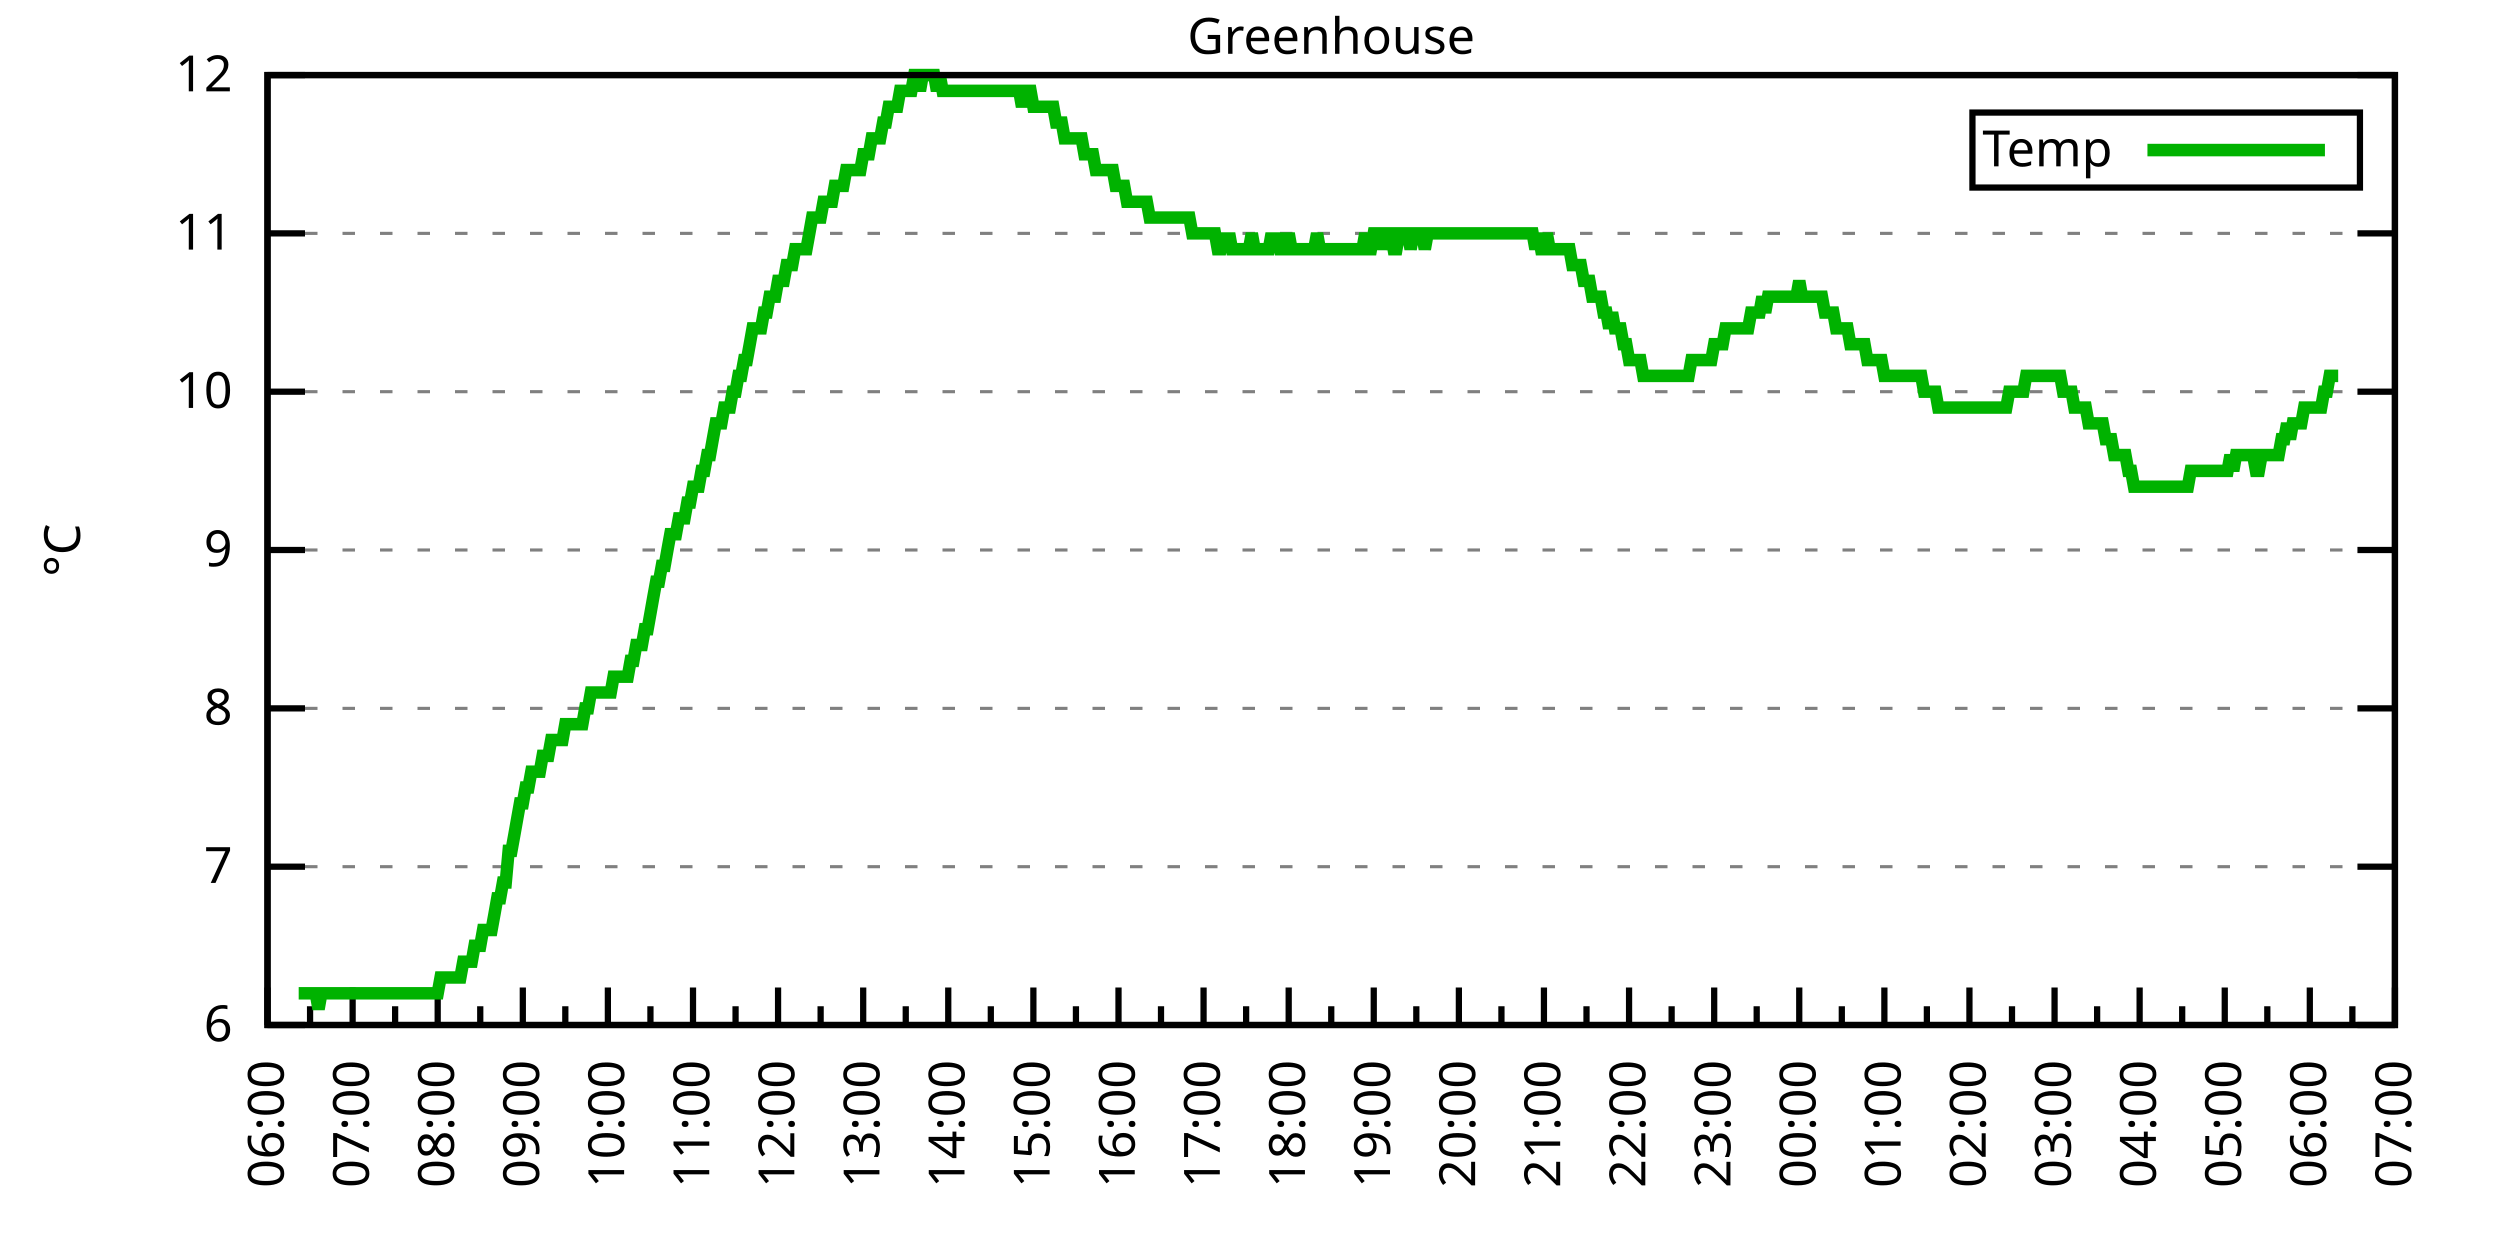
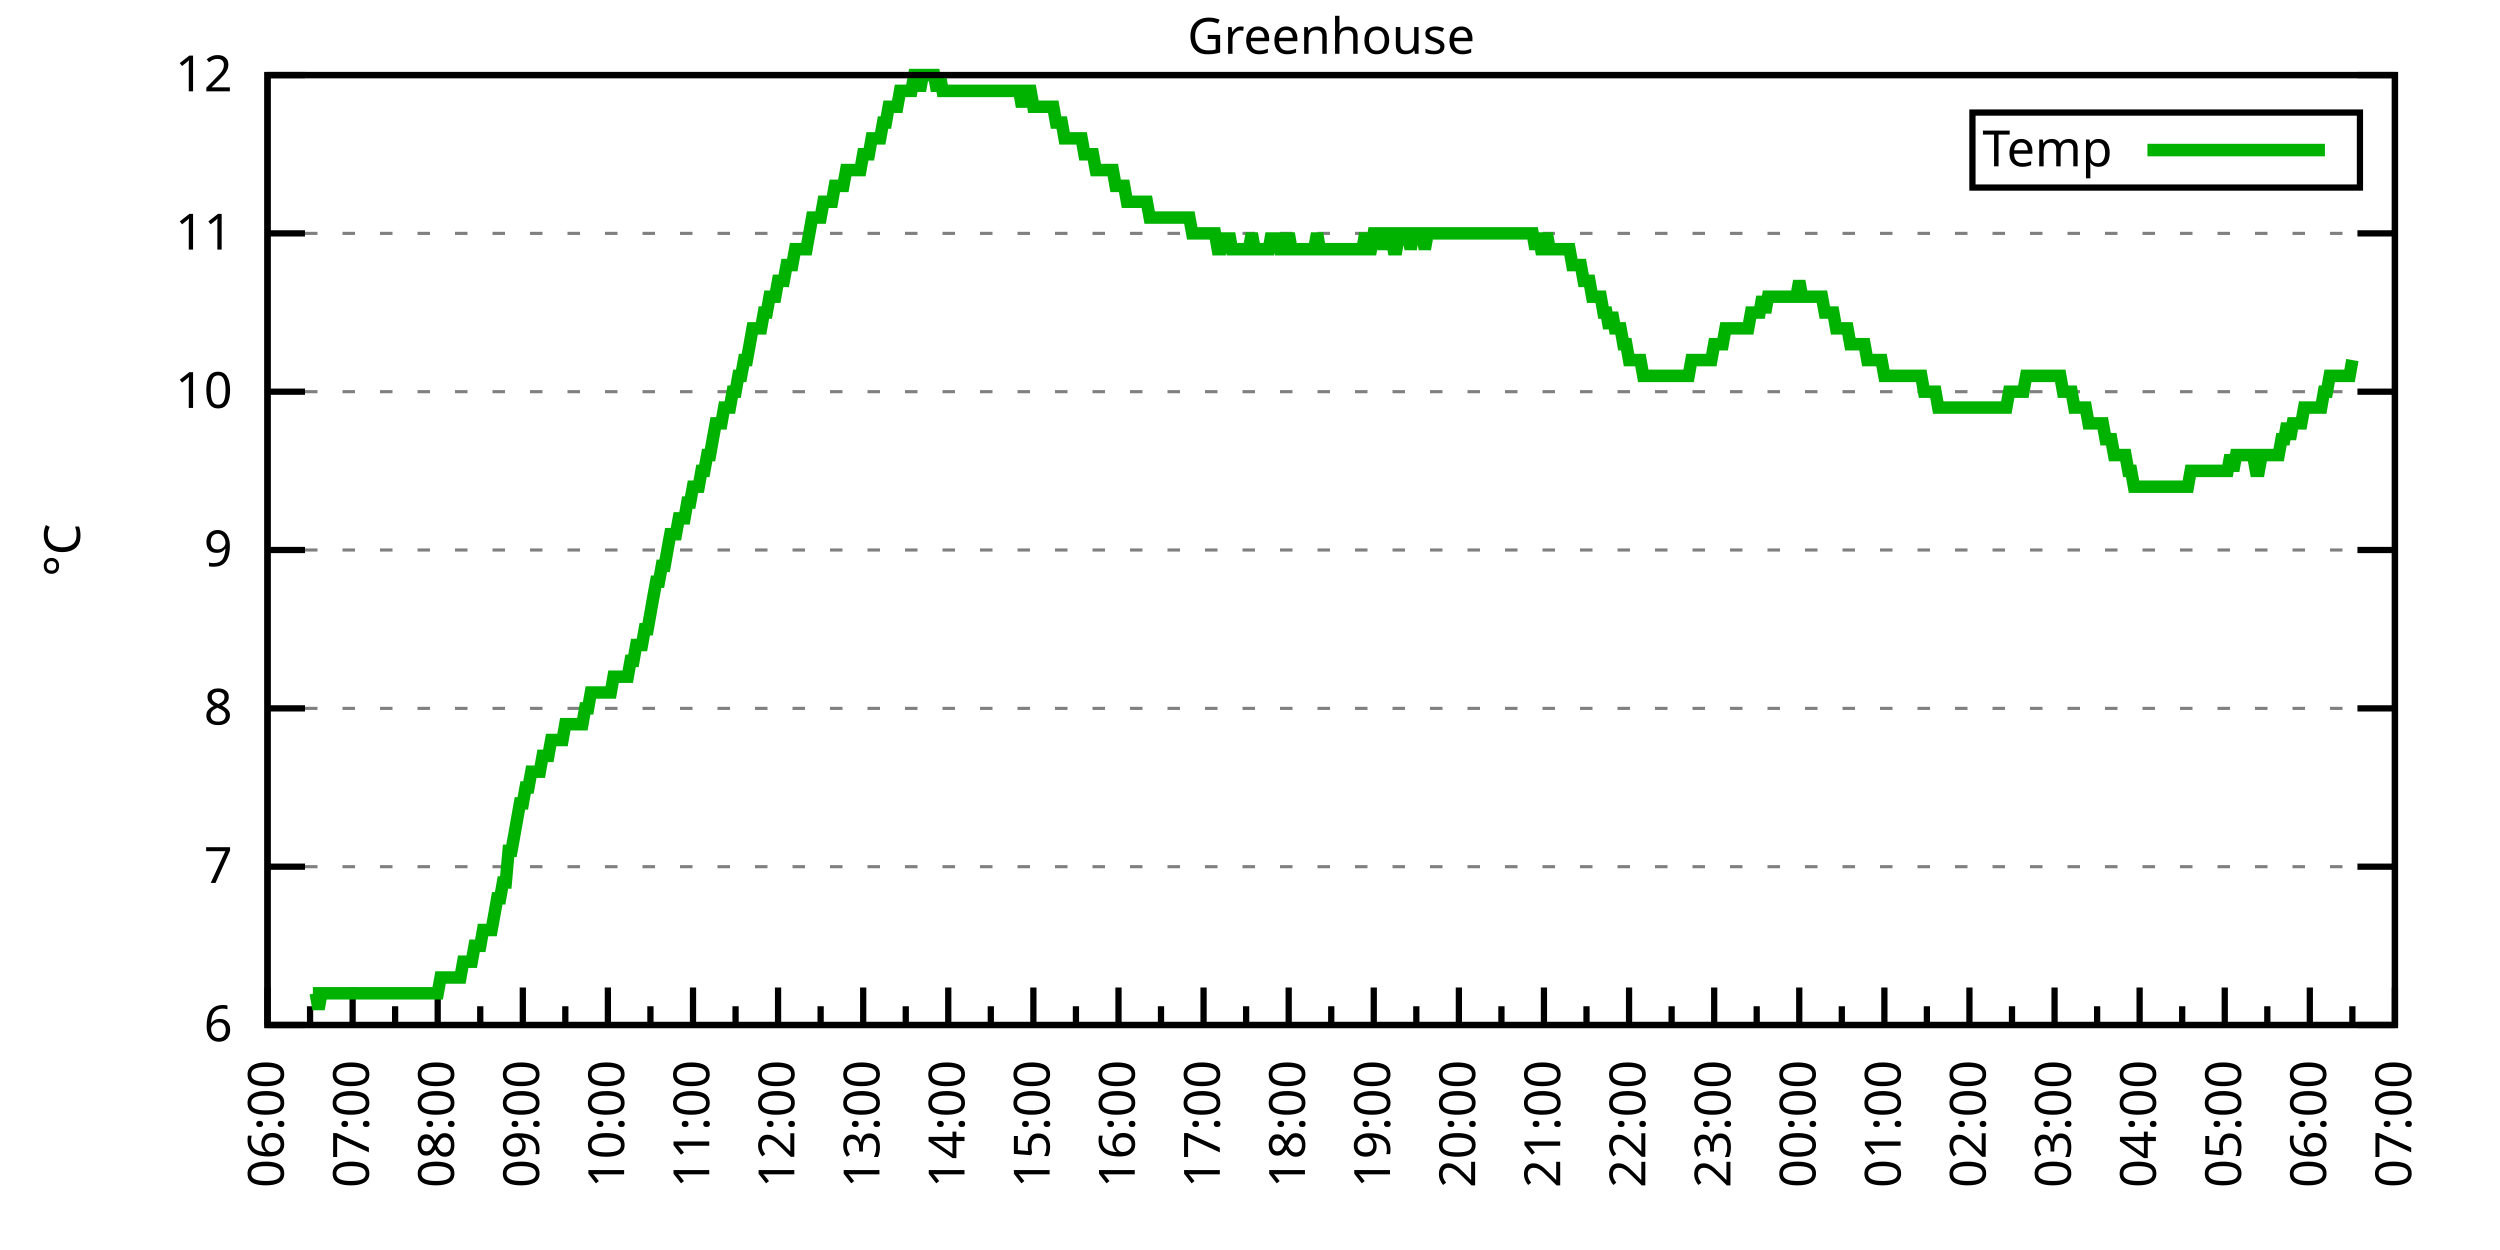
<svg xmlns="http://www.w3.org/2000/svg" xmlns:xlink="http://www.w3.org/1999/xlink" width="400" height="200" viewBox="0 0 400 200">
  <g id="gnuplot_canvas">
    <rect x="0" y="0" width="400" height="200" fill="none" />
    <defs>
      <circle id="gpDot" r="0.5" stroke-width="0.5" stroke="currentColor" />
      <path id="gpPt0" stroke-width="0.333" stroke="currentColor" d="M-1,0 h2 M0,-1 v2" />
      <path id="gpPt1" stroke-width="0.333" stroke="currentColor" d="M-1,-1 L1,1 M1,-1 L-1,1" />
      <path id="gpPt2" stroke-width="0.333" stroke="currentColor" d="M-1,0 L1,0 M0,-1 L0,1 M-1,-1 L1,1 M-1,1 L1,-1" />
      <rect id="gpPt3" stroke-width="0.333" stroke="currentColor" x="-1" y="-1" width="2" height="2" />
      <rect id="gpPt4" stroke-width="0.333" stroke="currentColor" fill="currentColor" x="-1" y="-1" width="2" height="2" />
      <circle id="gpPt5" stroke-width="0.333" stroke="currentColor" cx="0" cy="0" r="1" />
      <use xlink:href="#gpPt5" id="gpPt6" fill="currentColor" stroke="none" />
      <path id="gpPt7" stroke-width="0.333" stroke="currentColor" d="M0,-1.33 L-1.33,0.67 L1.33,0.67 z" />
      <use xlink:href="#gpPt7" id="gpPt8" fill="currentColor" stroke="none" />
      <use xlink:href="#gpPt7" id="gpPt9" stroke="currentColor" transform="rotate(180)" />
      <use xlink:href="#gpPt9" id="gpPt10" fill="currentColor" stroke="none" />
      <use xlink:href="#gpPt3" id="gpPt11" stroke="currentColor" transform="rotate(45)" />
      <use xlink:href="#gpPt11" id="gpPt12" fill="currentColor" stroke="none" />
      <path id="gpPt13" stroke-width="0.333" stroke="currentColor" d="M0,1.330 L1.265,0.411 L0.782,-1.067 L-0.782,-1.076 L-1.265,0.411 z" />
      <use xlink:href="#gpPt13" id="gpPt14" fill="currentColor" stroke="none" />
      <filter id="textbox" filterUnits="objectBoundingBox" x="0" y="0" height="1" width="1">
        <feFlood flood-color="white" flood-opacity="1" result="bgnd" />
        <feComposite in="SourceGraphic" in2="bgnd" operator="atop" />
      </filter>
      <filter id="greybox" filterUnits="objectBoundingBox" x="0" y="0" height="1" width="1">
        <feFlood flood-color="lightgrey" flood-opacity="1" result="grey" />
        <feComposite in="SourceGraphic" in2="grey" operator="atop" />
      </filter>
    </defs>
    <g fill="none" color="white" stroke="currentColor" stroke-width="1.00" stroke-linecap="butt" stroke-linejoin="miter">
</g>
    <g fill="none" color="black" stroke="currentColor" stroke-width="1.00" stroke-linecap="butt" stroke-linejoin="miter">
      <g stroke="none" shape-rendering="crispEdges">
        <polygon fill="rgb(255, 255, 255)" points="42.80,164.00 383.18,164.00 383.18,12.02 42.80,12.02 " />
      </g>
    </g>
    <g fill="none" color="black" stroke="currentColor" stroke-width="1.00" stroke-linecap="butt" stroke-linejoin="miter">
</g>
    <g fill="none" color="black" stroke="black" stroke-width="0.50" stroke-linecap="butt" stroke-linejoin="miter">
</g>
    <g fill="none" color="gray" stroke="currentColor" stroke-width="0.50" stroke-linecap="butt" stroke-linejoin="miter">
      <path stroke="gray" stroke-dasharray="2,4" class="gridline" d="M42.80,164.00 L383.19,164.00  " />
    </g>
    <g fill="none" color="gray" stroke="gray" stroke-width="1.00" stroke-linecap="butt" stroke-linejoin="miter">
</g>
    <g fill="none" color="black" stroke="currentColor" stroke-width="1.00" stroke-linecap="butt" stroke-linejoin="miter">
      <path stroke="black" d="M42.80,164.00 L48.80,164.00 M383.19,164.00 L377.19,164.00  " />
      <g transform="translate(37.20,166.60)" stroke="none" fill="black" font-family="Sans" font-size="8.00" text-anchor="end">
        <text>
          <tspan font-family="Sans"> 6</tspan>
        </text>
      </g>
    </g>
    <g fill="none" color="black" stroke="currentColor" stroke-width="1.00" stroke-linecap="butt" stroke-linejoin="miter">
</g>
    <g fill="none" color="black" stroke="black" stroke-width="0.50" stroke-linecap="butt" stroke-linejoin="miter">
</g>
    <g fill="none" color="gray" stroke="currentColor" stroke-width="0.50" stroke-linecap="butt" stroke-linejoin="miter">
      <path stroke="gray" stroke-dasharray="2,4" class="gridline" d="M42.80,138.67 L383.19,138.67  " />
    </g>
    <g fill="none" color="gray" stroke="gray" stroke-width="1.00" stroke-linecap="butt" stroke-linejoin="miter">
</g>
    <g fill="none" color="black" stroke="currentColor" stroke-width="1.00" stroke-linecap="butt" stroke-linejoin="miter">
      <path stroke="black" d="M42.80,138.67 L48.80,138.67 M383.19,138.67 L377.19,138.67  " />
      <g transform="translate(37.20,141.27)" stroke="none" fill="black" font-family="Sans" font-size="8.00" text-anchor="end">
        <text>
          <tspan font-family="Sans"> 7</tspan>
        </text>
      </g>
    </g>
    <g fill="none" color="black" stroke="currentColor" stroke-width="1.00" stroke-linecap="butt" stroke-linejoin="miter">
</g>
    <g fill="none" color="black" stroke="black" stroke-width="0.50" stroke-linecap="butt" stroke-linejoin="miter">
</g>
    <g fill="none" color="gray" stroke="currentColor" stroke-width="0.50" stroke-linecap="butt" stroke-linejoin="miter">
      <path stroke="gray" stroke-dasharray="2,4" class="gridline" d="M42.80,113.34 L383.19,113.34  " />
    </g>
    <g fill="none" color="gray" stroke="gray" stroke-width="1.00" stroke-linecap="butt" stroke-linejoin="miter">
</g>
    <g fill="none" color="black" stroke="currentColor" stroke-width="1.00" stroke-linecap="butt" stroke-linejoin="miter">
      <path stroke="black" d="M42.80,113.34 L48.80,113.34 M383.19,113.34 L377.19,113.34  " />
      <g transform="translate(37.20,115.94)" stroke="none" fill="black" font-family="Sans" font-size="8.00" text-anchor="end">
        <text>
          <tspan font-family="Sans"> 8</tspan>
        </text>
      </g>
    </g>
    <g fill="none" color="black" stroke="currentColor" stroke-width="1.00" stroke-linecap="butt" stroke-linejoin="miter">
</g>
    <g fill="none" color="black" stroke="black" stroke-width="0.50" stroke-linecap="butt" stroke-linejoin="miter">
</g>
    <g fill="none" color="gray" stroke="currentColor" stroke-width="0.50" stroke-linecap="butt" stroke-linejoin="miter">
      <path stroke="gray" stroke-dasharray="2,4" class="gridline" d="M42.80,88.00 L383.19,88.00  " />
    </g>
    <g fill="none" color="gray" stroke="gray" stroke-width="1.00" stroke-linecap="butt" stroke-linejoin="miter">
</g>
    <g fill="none" color="black" stroke="currentColor" stroke-width="1.00" stroke-linecap="butt" stroke-linejoin="miter">
      <path stroke="black" d="M42.80,88.00 L48.80,88.00 M383.19,88.00 L377.19,88.00  " />
      <g transform="translate(37.20,90.60)" stroke="none" fill="black" font-family="Sans" font-size="8.00" text-anchor="end">
        <text>
          <tspan font-family="Sans"> 9</tspan>
        </text>
      </g>
    </g>
    <g fill="none" color="black" stroke="currentColor" stroke-width="1.00" stroke-linecap="butt" stroke-linejoin="miter">
</g>
    <g fill="none" color="black" stroke="black" stroke-width="0.50" stroke-linecap="butt" stroke-linejoin="miter">
</g>
    <g fill="none" color="gray" stroke="currentColor" stroke-width="0.50" stroke-linecap="butt" stroke-linejoin="miter">
      <path stroke="gray" stroke-dasharray="2,4" class="gridline" d="M42.80,62.67 L383.19,62.67  " />
    </g>
    <g fill="none" color="gray" stroke="gray" stroke-width="1.00" stroke-linecap="butt" stroke-linejoin="miter">
</g>
    <g fill="none" color="black" stroke="currentColor" stroke-width="1.00" stroke-linecap="butt" stroke-linejoin="miter">
      <path stroke="black" d="M42.80,62.67 L48.80,62.67 M383.19,62.67 L377.19,62.67  " />
      <g transform="translate(37.20,65.27)" stroke="none" fill="black" font-family="Sans" font-size="8.00" text-anchor="end">
        <text>
          <tspan font-family="Sans"> 10</tspan>
        </text>
      </g>
    </g>
    <g fill="none" color="black" stroke="currentColor" stroke-width="1.00" stroke-linecap="butt" stroke-linejoin="miter">
</g>
    <g fill="none" color="black" stroke="black" stroke-width="0.50" stroke-linecap="butt" stroke-linejoin="miter">
</g>
    <g fill="none" color="gray" stroke="currentColor" stroke-width="0.50" stroke-linecap="butt" stroke-linejoin="miter">
      <path stroke="gray" stroke-dasharray="2,4" class="gridline" d="M42.80,37.34 L383.19,37.34  " />
    </g>
    <g fill="none" color="gray" stroke="gray" stroke-width="1.00" stroke-linecap="butt" stroke-linejoin="miter">
</g>
    <g fill="none" color="black" stroke="currentColor" stroke-width="1.00" stroke-linecap="butt" stroke-linejoin="miter">
      <path stroke="black" d="M42.80,37.34 L48.80,37.34 M383.19,37.34 L377.19,37.34  " />
      <g transform="translate(37.20,39.94)" stroke="none" fill="black" font-family="Sans" font-size="8.00" text-anchor="end">
        <text>
          <tspan font-family="Sans"> 11</tspan>
        </text>
      </g>
    </g>
    <g fill="none" color="black" stroke="currentColor" stroke-width="1.00" stroke-linecap="butt" stroke-linejoin="miter">
</g>
    <g fill="none" color="black" stroke="black" stroke-width="0.50" stroke-linecap="butt" stroke-linejoin="miter">
</g>
    <g fill="none" color="gray" stroke="currentColor" stroke-width="0.50" stroke-linecap="butt" stroke-linejoin="miter">
      <path stroke="gray" stroke-dasharray="2,4" class="gridline" d="M42.80,12.01 L383.19,12.01  " />
    </g>
    <g fill="none" color="gray" stroke="gray" stroke-width="1.00" stroke-linecap="butt" stroke-linejoin="miter">
</g>
    <g fill="none" color="black" stroke="currentColor" stroke-width="1.00" stroke-linecap="butt" stroke-linejoin="miter">
      <path stroke="black" d="M42.80,12.01 L48.80,12.01 M383.19,12.01 L377.19,12.01  " />
      <g transform="translate(37.20,14.61)" stroke="none" fill="black" font-family="Sans" font-size="8.00" text-anchor="end">
        <text>
          <tspan font-family="Sans"> 12</tspan>
        </text>
      </g>
    </g>
    <g fill="none" color="black" stroke="currentColor" stroke-width="1.00" stroke-linecap="butt" stroke-linejoin="miter">
      <path stroke="black" d="M42.80,164.00 L42.80,158.00  " />
      <g transform="translate(45.40,169.60) rotate(270)" stroke="none" fill="black" font-family="Sans" font-size="8.00" text-anchor="end">
        <text>
          <tspan font-family="Sans">06:00</tspan>
        </text>
      </g>
    </g>
    <g fill="none" color="black" stroke="currentColor" stroke-width="1.00" stroke-linecap="butt" stroke-linejoin="miter">
      <path stroke="black" d="M49.61,164.00 L49.61,161.00 M56.42,164.00 L56.42,158.00  " />
      <g transform="translate(59.02,169.60) rotate(270)" stroke="none" fill="black" font-family="Sans" font-size="8.00" text-anchor="end">
        <text>
          <tspan font-family="Sans">07:00</tspan>
        </text>
      </g>
    </g>
    <g fill="none" color="black" stroke="currentColor" stroke-width="1.00" stroke-linecap="butt" stroke-linejoin="miter">
      <path stroke="black" d="M63.22,164.00 L63.22,161.00 M70.03,164.00 L70.03,158.00  " />
      <g transform="translate(72.63,169.60) rotate(270)" stroke="none" fill="black" font-family="Sans" font-size="8.00" text-anchor="end">
        <text>
          <tspan font-family="Sans">08:00</tspan>
        </text>
      </g>
    </g>
    <g fill="none" color="black" stroke="currentColor" stroke-width="1.00" stroke-linecap="butt" stroke-linejoin="miter">
      <path stroke="black" d="M76.84,164.00 L76.84,161.00 M83.65,164.00 L83.65,158.00  " />
      <g transform="translate(86.25,169.60) rotate(270)" stroke="none" fill="black" font-family="Sans" font-size="8.00" text-anchor="end">
        <text>
          <tspan font-family="Sans">09:00</tspan>
        </text>
      </g>
    </g>
    <g fill="none" color="black" stroke="currentColor" stroke-width="1.00" stroke-linecap="butt" stroke-linejoin="miter">
      <path stroke="black" d="M90.45,164.00 L90.45,161.00 M97.26,164.00 L97.26,158.00  " />
      <g transform="translate(99.86,169.60) rotate(270)" stroke="none" fill="black" font-family="Sans" font-size="8.00" text-anchor="end">
        <text>
          <tspan font-family="Sans">10:00</tspan>
        </text>
      </g>
    </g>
    <g fill="none" color="black" stroke="currentColor" stroke-width="1.00" stroke-linecap="butt" stroke-linejoin="miter">
      <path stroke="black" d="M104.07,164.00 L104.07,161.00 M110.88,164.00 L110.88,158.00  " />
      <g transform="translate(113.48,169.60) rotate(270)" stroke="none" fill="black" font-family="Sans" font-size="8.00" text-anchor="end">
        <text>
          <tspan font-family="Sans">11:00</tspan>
        </text>
      </g>
    </g>
    <g fill="none" color="black" stroke="currentColor" stroke-width="1.00" stroke-linecap="butt" stroke-linejoin="miter">
      <path stroke="black" d="M117.69,164.00 L117.69,161.00 M124.49,164.00 L124.49,158.00  " />
      <g transform="translate(127.09,169.60) rotate(270)" stroke="none" fill="black" font-family="Sans" font-size="8.00" text-anchor="end">
        <text>
          <tspan font-family="Sans">12:00</tspan>
        </text>
      </g>
    </g>
    <g fill="none" color="black" stroke="currentColor" stroke-width="1.00" stroke-linecap="butt" stroke-linejoin="miter">
      <path stroke="black" d="M131.30,164.00 L131.30,161.00 M138.11,164.00 L138.11,158.00  " />
      <g transform="translate(140.71,169.60) rotate(270)" stroke="none" fill="black" font-family="Sans" font-size="8.00" text-anchor="end">
        <text>
          <tspan font-family="Sans">13:00</tspan>
        </text>
      </g>
    </g>
    <g fill="none" color="black" stroke="currentColor" stroke-width="1.00" stroke-linecap="butt" stroke-linejoin="miter">
      <path stroke="black" d="M144.92,164.00 L144.92,161.00 M151.72,164.00 L151.72,158.00  " />
      <g transform="translate(154.32,169.60) rotate(270)" stroke="none" fill="black" font-family="Sans" font-size="8.00" text-anchor="end">
        <text>
          <tspan font-family="Sans">14:00</tspan>
        </text>
      </g>
    </g>
    <g fill="none" color="black" stroke="currentColor" stroke-width="1.00" stroke-linecap="butt" stroke-linejoin="miter">
      <path stroke="black" d="M158.53,164.00 L158.53,161.00 M165.34,164.00 L165.34,158.00  " />
      <g transform="translate(167.94,169.60) rotate(270)" stroke="none" fill="black" font-family="Sans" font-size="8.00" text-anchor="end">
        <text>
          <tspan font-family="Sans">15:00</tspan>
        </text>
      </g>
    </g>
    <g fill="none" color="black" stroke="currentColor" stroke-width="1.00" stroke-linecap="butt" stroke-linejoin="miter">
      <path stroke="black" d="M172.15,164.00 L172.15,161.00 M178.96,164.00 L178.96,158.00  " />
      <g transform="translate(181.56,169.60) rotate(270)" stroke="none" fill="black" font-family="Sans" font-size="8.00" text-anchor="end">
        <text>
          <tspan font-family="Sans">16:00</tspan>
        </text>
      </g>
    </g>
    <g fill="none" color="black" stroke="currentColor" stroke-width="1.00" stroke-linecap="butt" stroke-linejoin="miter">
      <path stroke="black" d="M185.76,164.00 L185.76,161.00 M192.57,164.00 L192.57,158.00  " />
      <g transform="translate(195.17,169.60) rotate(270)" stroke="none" fill="black" font-family="Sans" font-size="8.00" text-anchor="end">
        <text>
          <tspan font-family="Sans">17:00</tspan>
        </text>
      </g>
    </g>
    <g fill="none" color="black" stroke="currentColor" stroke-width="1.00" stroke-linecap="butt" stroke-linejoin="miter">
      <path stroke="black" d="M199.38,164.00 L199.38,161.00 M206.19,164.00 L206.19,158.00  " />
      <g transform="translate(208.79,169.60) rotate(270)" stroke="none" fill="black" font-family="Sans" font-size="8.00" text-anchor="end">
        <text>
          <tspan font-family="Sans">18:00</tspan>
        </text>
      </g>
    </g>
    <g fill="none" color="black" stroke="currentColor" stroke-width="1.00" stroke-linecap="butt" stroke-linejoin="miter">
      <path stroke="black" d="M213.00,164.00 L213.00,161.00 M219.80,164.00 L219.80,158.00  " />
      <g transform="translate(222.40,169.60) rotate(270)" stroke="none" fill="black" font-family="Sans" font-size="8.00" text-anchor="end">
        <text>
          <tspan font-family="Sans">19:00</tspan>
        </text>
      </g>
    </g>
    <g fill="none" color="black" stroke="currentColor" stroke-width="1.00" stroke-linecap="butt" stroke-linejoin="miter">
      <path stroke="black" d="M226.61,164.00 L226.61,161.00 M233.42,164.00 L233.42,158.00  " />
      <g transform="translate(236.02,169.60) rotate(270)" stroke="none" fill="black" font-family="Sans" font-size="8.00" text-anchor="end">
        <text>
          <tspan font-family="Sans">20:00</tspan>
        </text>
      </g>
    </g>
    <g fill="none" color="black" stroke="currentColor" stroke-width="1.00" stroke-linecap="butt" stroke-linejoin="miter">
      <path stroke="black" d="M240.23,164.00 L240.23,161.00 M247.03,164.00 L247.03,158.00  " />
      <g transform="translate(249.63,169.60) rotate(270)" stroke="none" fill="black" font-family="Sans" font-size="8.00" text-anchor="end">
        <text>
          <tspan font-family="Sans">21:00</tspan>
        </text>
      </g>
    </g>
    <g fill="none" color="black" stroke="currentColor" stroke-width="1.00" stroke-linecap="butt" stroke-linejoin="miter">
      <path stroke="black" d="M253.84,164.00 L253.84,161.00 M260.65,164.00 L260.65,158.00  " />
      <g transform="translate(263.25,169.60) rotate(270)" stroke="none" fill="black" font-family="Sans" font-size="8.00" text-anchor="end">
        <text>
          <tspan font-family="Sans">22:00</tspan>
        </text>
      </g>
    </g>
    <g fill="none" color="black" stroke="currentColor" stroke-width="1.00" stroke-linecap="butt" stroke-linejoin="miter">
      <path stroke="black" d="M267.46,164.00 L267.46,161.00 M274.27,164.00 L274.27,158.00  " />
      <g transform="translate(276.87,169.60) rotate(270)" stroke="none" fill="black" font-family="Sans" font-size="8.00" text-anchor="end">
        <text>
          <tspan font-family="Sans">23:00</tspan>
        </text>
      </g>
    </g>
    <g fill="none" color="black" stroke="currentColor" stroke-width="1.00" stroke-linecap="butt" stroke-linejoin="miter">
      <path stroke="black" d="M281.07,164.00 L281.07,161.00 M287.88,164.00 L287.88,158.00  " />
      <g transform="translate(290.48,169.60) rotate(270)" stroke="none" fill="black" font-family="Sans" font-size="8.00" text-anchor="end">
        <text>
          <tspan font-family="Sans">00:00</tspan>
        </text>
      </g>
    </g>
    <g fill="none" color="black" stroke="currentColor" stroke-width="1.00" stroke-linecap="butt" stroke-linejoin="miter">
      <path stroke="black" d="M294.69,164.00 L294.69,161.00 M301.50,164.00 L301.50,158.00  " />
      <g transform="translate(304.10,169.60) rotate(270)" stroke="none" fill="black" font-family="Sans" font-size="8.00" text-anchor="end">
        <text>
          <tspan font-family="Sans">01:00</tspan>
        </text>
      </g>
    </g>
    <g fill="none" color="black" stroke="currentColor" stroke-width="1.00" stroke-linecap="butt" stroke-linejoin="miter">
      <path stroke="black" d="M308.30,164.00 L308.30,161.00 M315.11,164.00 L315.11,158.00  " />
      <g transform="translate(317.71,169.60) rotate(270)" stroke="none" fill="black" font-family="Sans" font-size="8.00" text-anchor="end">
        <text>
          <tspan font-family="Sans">02:00</tspan>
        </text>
      </g>
    </g>
    <g fill="none" color="black" stroke="currentColor" stroke-width="1.00" stroke-linecap="butt" stroke-linejoin="miter">
      <path stroke="black" d="M321.92,164.00 L321.92,161.00 M328.73,164.00 L328.73,158.00  " />
      <g transform="translate(331.33,169.60) rotate(270)" stroke="none" fill="black" font-family="Sans" font-size="8.00" text-anchor="end">
        <text>
          <tspan font-family="Sans">03:00</tspan>
        </text>
      </g>
    </g>
    <g fill="none" color="black" stroke="currentColor" stroke-width="1.00" stroke-linecap="butt" stroke-linejoin="miter">
      <path stroke="black" d="M335.54,164.00 L335.54,161.00 M342.34,164.00 L342.34,158.00  " />
      <g transform="translate(344.94,169.60) rotate(270)" stroke="none" fill="black" font-family="Sans" font-size="8.00" text-anchor="end">
        <text>
          <tspan font-family="Sans">04:00</tspan>
        </text>
      </g>
    </g>
    <g fill="none" color="black" stroke="currentColor" stroke-width="1.00" stroke-linecap="butt" stroke-linejoin="miter">
      <path stroke="black" d="M349.15,164.00 L349.15,161.00 M355.96,164.00 L355.96,158.00  " />
      <g transform="translate(358.56,169.60) rotate(270)" stroke="none" fill="black" font-family="Sans" font-size="8.00" text-anchor="end">
        <text>
          <tspan font-family="Sans">05:00</tspan>
        </text>
      </g>
    </g>
    <g fill="none" color="black" stroke="currentColor" stroke-width="1.00" stroke-linecap="butt" stroke-linejoin="miter">
      <path stroke="black" d="M362.77,164.00 L362.77,161.00 M369.57,164.00 L369.57,158.00  " />
      <g transform="translate(372.17,169.60) rotate(270)" stroke="none" fill="black" font-family="Sans" font-size="8.00" text-anchor="end">
        <text>
          <tspan font-family="Sans">06:00</tspan>
        </text>
      </g>
    </g>
    <g fill="none" color="black" stroke="currentColor" stroke-width="1.00" stroke-linecap="butt" stroke-linejoin="miter">
      <path stroke="black" d="M376.38,164.00 L376.38,161.00 M383.19,164.00 L383.19,158.00  " />
      <g transform="translate(385.79,169.60) rotate(270)" stroke="none" fill="black" font-family="Sans" font-size="8.00" text-anchor="end">
        <text>
          <tspan font-family="Sans">07:00</tspan>
        </text>
      </g>
    </g>
    <g fill="none" color="black" stroke="currentColor" stroke-width="1.00" stroke-linecap="butt" stroke-linejoin="miter">
</g>
    <g fill="none" color="black" stroke="currentColor" stroke-width="1.00" stroke-linecap="butt" stroke-linejoin="miter">
      <path stroke="black" d="M42.80,12.01 L42.80,164.00 L383.19,164.00 L383.19,12.01 L42.80,12.01 Z  " />
    </g>
    <g fill="none" color="black" stroke="currentColor" stroke-width="1.00" stroke-linecap="butt" stroke-linejoin="miter">
      <g transform="translate(12.80,88.01) rotate(270)" stroke="none" fill="black" font-family="Sans" font-size="8.00" text-anchor="middle">
        <text>
          <tspan font-family="Sans">°C</tspan>
        </text>
      </g>
    </g>
    <g fill="none" color="black" stroke="currentColor" stroke-width="1.00" stroke-linecap="butt" stroke-linejoin="miter">
</g>
    <g fill="none" color="black" stroke="currentColor" stroke-width="1.00" stroke-linecap="butt" stroke-linejoin="miter">
      <path stroke="black" d="M315.59,30.01 L315.59,18.01 L377.59,18.01 L377.59,30.01 L315.59,30.01 Z  " />
    </g>
    <g id="Greenhouse_plot_1">
      <g fill="none" color="white" stroke="black" stroke-width="2.00" stroke-linecap="butt" stroke-linejoin="miter">
</g>
      <g fill="none" color="black" stroke="currentColor" stroke-width="2.00" stroke-linecap="butt" stroke-linejoin="miter">
        <g transform="translate(337.99,26.61)" stroke="none" fill="black" font-family="Sans" font-size="8.00" text-anchor="end">
          <text>
            <tspan font-family="Sans">Temp</tspan>
          </text>
        </g>
      </g>
      <g fill="none" color="black" stroke="currentColor" stroke-width="2.00" stroke-linecap="butt" stroke-linejoin="miter">
-         <path stroke="rgb(  0, 178,   0)" d="M343.59,24.01 L371.99,24.01 M47.79,158.93 L48.25,158.93 L48.70,158.93 L49.15,158.93 L49.61,158.93 L50.06,158.93   L50.52,158.93 L50.97,161.47 L51.42,158.93 L51.88,158.93 L52.33,158.93 L52.78,158.93 L53.24,158.93 L53.69,158.93   L54.15,158.93 L54.60,158.93 L55.05,158.93 L55.51,158.93 L55.96,158.93 L56.42,158.93 L56.87,158.93 L57.32,158.93   L57.78,158.93 L58.23,158.93 L58.68,158.93 L59.14,158.93 L59.59,158.93 L60.05,158.93 L60.50,158.93 L60.95,158.93   L61.41,158.93 L61.86,158.93 L62.32,158.93 L62.77,158.93 L63.22,158.93 L63.68,158.93 L64.13,158.93 L64.58,158.93   L65.04,158.93 L65.49,158.93 L65.95,158.93 L66.40,158.93 L66.85,158.93 L67.31,158.93 L67.76,158.93 L68.22,158.93   L68.67,158.93 L69.12,158.93 L69.58,158.93 L70.03,158.93 L70.49,156.40 L70.94,156.40 L71.39,156.40 L71.85,156.40   L72.30,156.40 L72.75,156.40 L73.21,156.40 L73.66,156.40 L74.12,153.87 L74.57,153.87 L75.02,153.87 L75.48,153.87   L75.93,151.33 L76.39,151.33 L76.84,151.33 L77.29,148.80 L77.75,148.80 L78.20,148.80 L78.65,148.80 L79.11,146.27   L79.56,143.73 L80.02,143.73 L80.47,141.20 L80.92,141.20 L81.38,136.14 L81.83,136.14 L82.29,133.60 L82.74,131.07   L83.19,128.54 L83.65,128.54 L84.10,126.00 L84.55,126.00 L85.01,123.47 L85.46,123.47 L85.92,123.47 L86.37,123.47   L86.82,120.94 L87.28,120.94 L87.73,120.94 L88.19,118.40 L88.64,118.40 L89.09,118.40 L89.55,118.40 L90.00,118.40   L90.45,115.87 L90.91,115.87 L91.36,115.87 L91.82,115.87 L92.27,115.87 L92.72,115.87 L93.18,115.87 L93.63,113.34   L94.09,113.34 L94.54,110.80 L94.99,110.80 L95.45,110.80 L95.90,110.80 L96.35,110.80 L96.81,110.80 L97.26,110.80   L97.72,110.80 L98.17,108.27 L98.62,108.27 L99.08,108.27 L99.53,108.27 L99.99,108.27 L100.44,108.27 L100.89,105.74   L101.35,105.74 L101.80,103.20 L102.25,103.20 L102.71,103.20 L103.16,100.67 L103.62,100.67 L104.07,98.14 L104.52,95.60   L104.98,93.07 L105.43,93.07 L105.89,90.54 L106.34,90.54 L106.79,88.00 L107.25,85.47 L107.70,85.47 L108.15,85.47   L108.61,82.94 L109.06,82.94 L109.52,82.94 L109.97,80.41 L110.42,80.41 L110.88,77.87 L111.33,77.87 L111.79,77.87   L112.24,75.34 L112.69,75.34 L113.15,72.81 L113.60,72.81 L114.05,70.27 L114.51,67.74 L114.96,67.74 L115.42,67.74   L115.87,65.21 L116.32,65.21 L116.78,65.21 L117.23,62.67 L117.69,62.67 L118.14,60.14 L118.59,60.14 L119.05,57.61   L119.50,57.61 L119.96,55.07 L120.41,52.54 L120.86,52.54 L121.32,52.54 L121.77,52.54 L122.22,50.01 L122.68,50.01   L123.13,47.47 L123.59,47.47 L124.04,47.47 L124.49,44.94 L124.95,44.94 L125.40,44.94 L125.86,42.41 L126.31,42.41   L126.76,42.41 L127.22,39.87 L127.67,39.87 L128.12,39.87 L128.58,39.87 L129.03,39.87 L129.49,37.34 L129.94,34.81   L130.39,34.81 L130.85,34.81 L131.30,34.81 L131.76,32.28 L132.21,32.28 L132.66,32.28 L133.12,32.28 L133.57,29.74   L134.02,29.74 L134.48,29.74 L134.93,29.74 L135.39,27.21 L135.84,27.21 L136.29,27.21 L136.75,27.21 L137.20,27.21   L137.66,27.21 L138.11,24.68 L138.56,24.68 L139.02,24.68 L139.47,22.14 L139.92,22.14 L140.38,22.14 L140.83,22.14   L141.29,19.61 L141.74,19.61 L142.19,17.08 L142.65,17.08 L143.10,17.08 L143.56,17.08 L144.01,14.54 L144.46,14.54   L144.92,14.54 L145.37,14.54 L145.82,14.54 L146.28,12.01 L146.73,12.01 L147.19,14.54 L147.64,12.01 L148.09,12.01   L148.55,12.01 L149.00,12.01 L149.46,12.01 L149.91,14.54 L150.36,12.01 L150.82,14.54 L151.27,14.54 L151.72,14.54   L152.18,14.54 L152.63,14.54 L153.09,14.54 L153.54,14.54 L153.99,14.54 L154.45,14.54 L154.90,14.54 L155.36,14.54   L155.81,14.54 L156.26,14.54 L156.72,14.54 L157.17,14.54 L157.62,14.54 L158.08,14.54 L158.53,14.54 L158.99,14.54   L159.44,14.54 L159.89,14.54 L160.35,14.54 L160.80,14.54 L161.26,14.54 L161.71,14.54 L162.16,14.54 L162.62,14.54   L163.07,14.54 L163.52,17.08 L163.98,14.54 L164.43,14.54 L164.89,14.54 L165.34,17.08 L165.79,17.08 L166.25,17.08   L166.70,17.08 L167.16,17.08 L167.61,17.08 L168.06,17.08 L168.52,17.08 L168.97,19.61 L169.43,19.61 L169.88,19.61   L170.33,22.14 L170.79,22.14 L171.24,22.14 L171.69,22.14 L172.15,22.14 L172.60,22.14 L173.06,22.14 L173.51,24.68   L173.96,24.68 L174.42,24.68 L174.87,24.68 L175.33,27.21 L175.78,27.21 L176.23,27.21 L176.69,27.21 L177.14,27.21   L177.59,27.21 L178.05,27.21 L178.50,29.74 L178.96,29.74 L179.41,29.74 L179.86,29.74 L180.32,32.28 L180.77,32.28   L181.23,32.28 L181.68,32.28 L182.13,32.28 L182.59,32.28 L183.04,32.28 L183.49,32.28 L183.95,34.81 L184.40,34.81   L184.86,34.81 L185.31,34.81 L185.76,34.81 L186.22,34.81 L186.67,34.81 L187.13,34.81 L187.58,34.81 L188.03,34.81   L188.49,34.81 L188.94,34.81 L189.39,34.81 L189.85,34.81 L190.30,34.81 L190.76,37.34 L191.21,37.34 L191.66,37.34   L192.12,37.34 L192.57,37.34 L193.03,37.34 L193.48,37.34 L193.93,37.34 L194.39,37.34 L194.84,39.87 L195.29,39.87   L195.75,37.34 L196.20,39.87 L196.66,37.34 L197.11,39.87 L197.56,39.87 L198.02,39.87 L198.47,39.87 L198.93,39.87   L199.38,39.87 L199.83,39.87 L200.29,37.34 L200.74,39.87 L201.19,39.87 L201.65,39.87 L202.10,39.87 L202.56,39.87   L203.01,39.87 L203.46,37.34 L203.92,39.87 L204.37,37.34 L204.83,39.87 L205.28,39.87 L205.73,39.87 L206.19,37.34   L206.64,39.87 L207.09,39.87 L207.55,39.87 L208.00,39.87 L208.46,39.87 L208.91,39.87 L209.36,39.87 L209.82,39.87   L210.27,39.87 L210.73,37.34 L211.18,39.87 L211.63,39.87 L212.09,39.87 L212.54,39.87 L213.00,39.87 L213.45,39.87   L213.90,39.87 L214.36,39.87 L214.81,39.87 L215.26,39.87 L215.72,39.87 L216.17,39.87 L216.63,39.87 L217.08,39.87   L217.53,39.87 L217.99,39.87 L218.44,37.34 L218.90,39.87 L219.35,39.87 L219.80,37.34 L220.26,37.34 L220.71,37.34   L221.16,39.87 L221.62,37.34 L222.07,37.34 L222.53,37.34 L222.98,39.87 L223.43,39.87 L223.89,37.34 L224.34,37.34   L224.80,37.34 L225.25,37.34 L225.70,39.87 L226.16,37.34 L226.61,37.34 L227.06,37.34 L227.52,37.34 L227.97,39.87   L228.43,37.34 L228.88,37.34 L229.33,37.34 L229.79,37.34 L230.24,37.34 L230.70,37.34 L231.15,37.34 L231.60,37.34   L232.06,37.34 L232.51,37.34 L232.96,37.34 L233.42,37.34 L233.87,37.34 L234.33,37.34 L234.78,37.34 L235.23,37.34   L235.69,37.34 L236.14,37.34 L236.60,37.34 L237.05,37.34 L237.50,37.34 L237.96,37.34 L238.41,37.34 L238.86,37.34   L239.32,37.34 L239.77,37.34 L240.23,37.34 L240.68,37.34 L241.13,37.34 L241.59,37.34 L242.04,37.34 L242.50,37.34   L242.95,37.34 L243.40,37.34 L243.86,37.34 L244.31,37.34 L244.76,37.34 L245.22,37.34 L245.67,39.87 L246.13,37.34   L246.58,39.87 L247.03,39.87 L247.49,37.34 L247.94,39.87 L248.40,39.87 L248.85,39.87 L249.30,39.87 L249.76,39.87   L250.21,39.87 L250.66,39.87 L251.12,39.87 L251.57,42.41 L252.03,42.41 L252.48,42.41 L252.93,42.41 L253.39,44.94   L253.84,44.94 L254.30,44.94 L254.75,47.47 L255.20,47.47 L255.66,47.47 L256.11,47.47 L256.56,50.01 L257.02,50.01   L257.47,52.54 L257.93,50.01 L258.38,52.54 L258.83,52.54 L259.29,52.54 L259.74,55.07 L260.20,55.07 L260.65,57.61   L261.10,57.61 L261.56,57.61 L262.01,57.61 L262.47,57.61 L262.92,60.14 L263.37,60.14 L263.83,60.14 L264.28,60.14   L264.73,60.14 L265.19,60.14 L265.64,60.14 L266.10,60.14 L266.55,60.14 L267.00,60.14 L267.46,60.14 L267.91,60.14   L268.37,60.14 L268.82,60.14 L269.27,60.14 L269.73,60.14 L270.18,60.14 L270.63,57.61 L271.09,57.61 L271.54,57.61   L272.00,57.61 L272.45,57.61 L272.90,57.61 L273.36,57.61 L273.81,57.61 L274.27,55.07 L274.72,55.07 L275.17,55.07   L275.63,55.07 L276.08,52.54 L276.53,52.54 L276.99,52.54 L277.44,52.54 L277.90,52.54 L278.35,52.54 L278.80,52.54   L279.26,52.54 L279.71,52.54 L280.17,50.01 L280.62,50.01 L281.07,50.01 L281.53,50.01 L281.98,47.47 L282.43,50.01   L282.89,47.47 L283.34,47.47 L283.80,47.47 L284.25,47.47 L284.70,47.47 L285.16,47.47 L285.61,47.47 L286.07,47.47   L286.52,47.47 L286.97,47.47 L287.43,47.47 L287.88,44.94 L288.33,47.47 L288.79,47.47 L289.24,47.47 L289.70,47.47   L290.15,47.47 L290.60,47.47 L291.06,47.47 L291.51,47.47 L291.97,50.01 L292.42,50.01 L292.87,50.01 L293.33,50.01   L293.78,52.54 L294.23,52.54 L294.69,52.54 L295.14,52.54 L295.60,52.54 L296.05,55.07 L296.50,55.07 L296.96,55.07   L297.41,55.07 L297.87,55.07 L298.32,55.07 L298.77,57.61 L299.23,57.61 L299.68,57.61 L300.13,57.61 L300.59,57.61   L301.04,57.61 L301.50,60.14 L301.95,60.14 L302.40,60.14 L302.86,60.14 L303.31,60.14 L303.77,60.14 L304.22,60.14   L304.67,60.14 L305.13,60.14 L305.58,60.14 L306.03,60.14 L306.49,60.14 L306.94,60.14 L307.40,60.14 L307.85,62.67   L308.30,62.67 L308.76,62.67 L309.21,62.67 L309.67,62.67 L310.12,65.21 L310.57,65.21 L311.03,65.21 L311.48,65.21   L311.94,65.21 L312.39,65.21 L312.84,65.21 L313.30,65.21 L313.75,65.21 L314.20,65.21 L314.66,65.21 L315.11,65.21   L315.57,65.21 L316.02,65.21 L316.47,65.21 L316.93,65.21 L317.38,65.21 L317.84,65.21 L318.29,65.21 L318.74,65.21   L319.20,65.21 L319.65,65.21 L320.10,65.21 L320.56,65.21 L321.01,65.21 L321.47,62.67 L321.92,62.67 L322.37,62.67   L322.83,62.67 L323.28,62.67 L323.74,62.67 L324.19,60.14 L324.64,60.14 L325.10,60.14 L325.55,60.14 L326.00,60.14   L326.46,60.14 L326.91,60.14 L327.37,60.14 L327.82,60.14 L328.27,60.14 L328.73,60.14 L329.18,60.14 L329.64,60.14   L330.09,62.67 L330.54,62.67 L331.00,62.67 L331.45,62.67 L331.90,65.21 L332.36,65.21 L332.81,65.21 L333.27,65.21   L333.72,65.21 L334.17,67.74 L334.63,67.74 L335.08,67.74 L335.54,67.74 L335.99,67.74 L336.44,67.74 L336.90,70.27   L337.35,70.27 L337.80,70.27 L338.26,72.81 L338.71,72.81 L339.17,72.81 L339.62,72.81 L340.07,72.81 L340.53,75.34   L340.98,75.34 L341.44,77.87 L341.89,77.87 L342.34,77.87 L342.80,77.87 L343.25,77.87 L343.70,77.87 L344.16,77.87   L344.61,77.87 L345.07,77.87 L345.52,77.87 L345.97,77.87 L346.43,77.87 L346.88,77.87 L347.34,77.87 L347.79,77.87   L348.24,77.87 L348.70,77.87 L349.15,77.87 L349.60,77.87 L350.06,77.87 L350.51,75.34 L350.97,75.34 L351.42,75.34   L351.87,75.34 L352.33,75.34 L352.78,75.34 L353.24,75.34 L353.69,75.34 L354.14,75.34 L354.60,75.34 L355.05,75.34   L355.50,75.34 L355.96,75.34 L356.41,75.34 L356.87,72.81 L357.32,75.34 L357.77,72.81 L358.23,72.81 L358.68,72.81   L359.14,72.81 L359.59,72.81 L360.04,72.81 L360.50,72.81 L360.95,75.34 L361.41,75.34 L361.86,72.81 L362.31,72.81   L362.77,72.81 L363.22,72.81 L363.67,72.81 L364.13,72.81 L364.58,72.81 L365.04,70.27 L365.49,70.27 L365.94,67.74   L366.40,70.27 L366.85,67.74 L367.31,67.74 L367.76,67.74 L368.21,67.74 L368.67,65.21 L369.12,65.21 L369.57,65.21   L370.03,65.21 L370.48,65.21 L370.94,65.21 L371.39,65.21 L371.84,62.67 L372.30,62.67 L372.75,60.14 L373.21,60.14   L373.66,60.14 L374.11,60.14  " />
+         <path stroke="rgb(  0, 178,   0)" d="M343.59,24.01 L371.99,24.01 M50.06,158.93 L50.52,158.93 L50.97,161.47 L51.42,158.93 L51.88,158.93 L52.33,158.93   L52.78,158.93 L53.24,158.93 L53.69,158.93 L54.15,158.93 L54.60,158.93 L55.05,158.93 L55.51,158.93 L55.96,158.93   L56.42,158.93 L56.87,158.93 L57.32,158.93 L57.78,158.93 L58.23,158.93 L58.68,158.93 L59.14,158.93 L59.59,158.93   L60.05,158.93 L60.50,158.93 L60.95,158.93 L61.41,158.93 L61.86,158.93 L62.32,158.93 L62.77,158.93 L63.22,158.93   L63.68,158.93 L64.13,158.93 L64.58,158.93 L65.04,158.93 L65.49,158.93 L65.95,158.93 L66.40,158.93 L66.85,158.93   L67.31,158.93 L67.76,158.93 L68.22,158.93 L68.67,158.93 L69.12,158.93 L69.58,158.93 L70.03,158.93 L70.49,156.40   L70.94,156.40 L71.39,156.40 L71.85,156.40 L72.30,156.40 L72.75,156.40 L73.21,156.40 L73.66,156.40 L74.12,153.87   L74.57,153.87 L75.02,153.87 L75.48,153.87 L75.93,151.33 L76.39,151.33 L76.84,151.33 L77.29,148.80 L77.75,148.80   L78.20,148.80 L78.65,148.80 L79.11,146.27 L79.56,143.73 L80.02,143.73 L80.47,141.20 L80.92,141.20 L81.38,136.14   L81.83,136.14 L82.29,133.60 L82.74,131.07 L83.19,128.54 L83.65,128.54 L84.10,126.00 L84.55,126.00 L85.01,123.47   L85.46,123.47 L85.92,123.47 L86.37,123.47 L86.82,120.94 L87.28,120.94 L87.73,120.94 L88.19,118.40 L88.64,118.40   L89.09,118.40 L89.55,118.40 L90.00,118.40 L90.45,115.87 L90.91,115.87 L91.36,115.87 L91.82,115.87 L92.27,115.87   L92.72,115.87 L93.18,115.87 L93.63,113.34 L94.09,113.34 L94.54,110.80 L94.99,110.80 L95.45,110.80 L95.90,110.80   L96.35,110.80 L96.81,110.80 L97.26,110.80 L97.72,110.80 L98.17,108.27 L98.62,108.27 L99.08,108.27 L99.53,108.27   L99.99,108.27 L100.44,108.27 L100.89,105.74 L101.35,105.74 L101.80,103.20 L102.25,103.20 L102.71,103.20 L103.16,100.67   L103.62,100.67 L104.07,98.14 L104.52,95.60 L104.98,93.07 L105.43,93.07 L105.89,90.54 L106.34,90.54 L106.79,88.00   L107.25,85.47 L107.70,85.47 L108.15,85.47 L108.61,82.94 L109.06,82.94 L109.52,82.94 L109.97,80.41 L110.42,80.41   L110.88,77.87 L111.33,77.87 L111.79,77.87 L112.24,75.34 L112.69,75.34 L113.15,72.81 L113.60,72.81 L114.05,70.27   L114.51,67.74 L114.96,67.74 L115.42,67.74 L115.87,65.21 L116.32,65.21 L116.78,65.21 L117.23,62.67 L117.69,62.67   L118.14,60.14 L118.59,60.14 L119.05,57.61 L119.50,57.61 L119.96,55.07 L120.41,52.54 L120.86,52.54 L121.32,52.54   L121.77,52.54 L122.22,50.01 L122.68,50.01 L123.13,47.47 L123.59,47.47 L124.04,47.47 L124.49,44.94 L124.95,44.94   L125.40,44.94 L125.86,42.41 L126.31,42.41 L126.76,42.41 L127.22,39.87 L127.67,39.87 L128.12,39.87 L128.58,39.87   L129.03,39.87 L129.49,37.34 L129.94,34.81 L130.39,34.81 L130.85,34.81 L131.30,34.81 L131.76,32.28 L132.21,32.28   L132.66,32.28 L133.12,32.28 L133.57,29.74 L134.02,29.74 L134.48,29.74 L134.93,29.74 L135.39,27.21 L135.84,27.21   L136.29,27.21 L136.75,27.21 L137.20,27.21 L137.66,27.21 L138.11,24.68 L138.56,24.68 L139.02,24.68 L139.47,22.14   L139.92,22.14 L140.38,22.14 L140.83,22.14 L141.29,19.61 L141.74,19.61 L142.19,17.08 L142.65,17.08 L143.10,17.08   L143.56,17.08 L144.01,14.54 L144.46,14.54 L144.92,14.54 L145.37,14.54 L145.82,14.54 L146.28,12.01 L146.73,12.01   L147.19,14.54 L147.64,12.01 L148.09,12.01 L148.55,12.01 L149.00,12.01 L149.46,12.01 L149.91,14.54 L150.36,12.01   L150.82,14.54 L151.27,14.54 L151.72,14.54 L152.18,14.54 L152.63,14.54 L153.09,14.54 L153.54,14.54 L153.99,14.54   L154.45,14.54 L154.90,14.54 L155.36,14.54 L155.81,14.54 L156.26,14.54 L156.72,14.54 L157.17,14.54 L157.62,14.54   L158.08,14.54 L158.53,14.54 L158.99,14.54 L159.44,14.54 L159.89,14.54 L160.35,14.54 L160.80,14.54 L161.26,14.54   L161.71,14.54 L162.16,14.54 L162.62,14.54 L163.07,14.54 L163.52,17.08 L163.98,14.54 L164.43,14.54 L164.89,14.54   L165.34,17.08 L165.79,17.08 L166.25,17.08 L166.70,17.08 L167.16,17.08 L167.61,17.08 L168.06,17.08 L168.52,17.08   L168.97,19.61 L169.43,19.61 L169.88,19.61 L170.33,22.14 L170.79,22.14 L171.24,22.14 L171.69,22.14 L172.15,22.14   L172.60,22.14 L173.06,22.14 L173.51,24.68 L173.96,24.68 L174.42,24.68 L174.87,24.68 L175.33,27.21 L175.78,27.21   L176.23,27.21 L176.69,27.21 L177.14,27.21 L177.59,27.21 L178.05,27.21 L178.50,29.74 L178.96,29.74 L179.41,29.74   L179.86,29.74 L180.32,32.28 L180.77,32.28 L181.23,32.28 L181.68,32.28 L182.13,32.28 L182.59,32.28 L183.04,32.28   L183.49,32.28 L183.95,34.81 L184.40,34.81 L184.86,34.81 L185.31,34.81 L185.76,34.81 L186.22,34.81 L186.67,34.81   L187.13,34.81 L187.58,34.81 L188.03,34.81 L188.49,34.81 L188.94,34.81 L189.39,34.81 L189.85,34.81 L190.30,34.81   L190.76,37.34 L191.21,37.34 L191.66,37.34 L192.12,37.34 L192.57,37.34 L193.03,37.34 L193.48,37.34 L193.93,37.34   L194.39,37.34 L194.84,39.87 L195.29,39.87 L195.75,37.34 L196.20,39.87 L196.66,37.34 L197.11,39.87 L197.56,39.87   L198.02,39.87 L198.47,39.87 L198.93,39.87 L199.38,39.87 L199.83,39.87 L200.29,37.34 L200.74,39.87 L201.19,39.87   L201.65,39.87 L202.10,39.87 L202.56,39.87 L203.01,39.87 L203.46,37.34 L203.92,39.87 L204.37,37.34 L204.83,39.87   L205.28,39.87 L205.73,39.87 L206.19,37.34 L206.64,39.87 L207.09,39.87 L207.55,39.87 L208.00,39.87 L208.46,39.87   L208.91,39.87 L209.36,39.87 L209.82,39.87 L210.27,39.87 L210.73,37.34 L211.18,39.87 L211.63,39.87 L212.09,39.87   L212.54,39.87 L213.00,39.87 L213.45,39.87 L213.90,39.87 L214.36,39.87 L214.81,39.87 L215.26,39.87 L215.72,39.87   L216.17,39.87 L216.63,39.87 L217.08,39.87 L217.53,39.87 L217.99,39.87 L218.44,37.34 L218.90,39.87 L219.35,39.87   L219.80,37.34 L220.26,37.34 L220.71,37.34 L221.16,39.87 L221.62,37.34 L222.07,37.34 L222.53,37.34 L222.98,39.87   L223.43,39.87 L223.89,37.34 L224.34,37.34 L224.80,37.34 L225.25,37.34 L225.70,39.87 L226.16,37.34 L226.61,37.34   L227.06,37.34 L227.52,37.34 L227.97,39.87 L228.43,37.34 L228.88,37.34 L229.33,37.34 L229.79,37.34 L230.24,37.34   L230.70,37.34 L231.15,37.34 L231.60,37.34 L232.06,37.34 L232.51,37.34 L232.96,37.34 L233.42,37.34 L233.87,37.34   L234.33,37.34 L234.78,37.34 L235.23,37.34 L235.69,37.34 L236.14,37.34 L236.60,37.34 L237.05,37.34 L237.50,37.34   L237.96,37.34 L238.41,37.34 L238.86,37.34 L239.32,37.34 L239.77,37.34 L240.23,37.34 L240.68,37.34 L241.13,37.34   L241.59,37.34 L242.04,37.34 L242.50,37.34 L242.95,37.34 L243.40,37.34 L243.86,37.34 L244.31,37.34 L244.76,37.34   L245.22,37.34 L245.67,39.87 L246.13,37.34 L246.58,39.87 L247.03,39.87 L247.49,37.34 L247.94,39.87 L248.40,39.87   L248.85,39.87 L249.30,39.87 L249.76,39.87 L250.21,39.87 L250.66,39.87 L251.12,39.87 L251.57,42.41 L252.03,42.41   L252.48,42.41 L252.93,42.41 L253.39,44.94 L253.84,44.94 L254.30,44.94 L254.75,47.47 L255.20,47.47 L255.66,47.47   L256.11,47.47 L256.56,50.01 L257.02,50.01 L257.47,52.54 L257.93,50.01 L258.38,52.54 L258.83,52.54 L259.29,52.54   L259.74,55.07 L260.20,55.07 L260.65,57.61 L261.10,57.61 L261.56,57.61 L262.01,57.61 L262.47,57.61 L262.92,60.14   L263.37,60.14 L263.83,60.14 L264.28,60.14 L264.73,60.14 L265.19,60.14 L265.64,60.14 L266.10,60.14 L266.55,60.14   L267.00,60.14 L267.46,60.14 L267.91,60.14 L268.37,60.14 L268.82,60.14 L269.27,60.14 L269.73,60.14 L270.18,60.14   L270.63,57.61 L271.09,57.61 L271.54,57.61 L272.00,57.61 L272.45,57.61 L272.90,57.61 L273.36,57.61 L273.81,57.61   L274.27,55.07 L274.72,55.07 L275.17,55.07 L275.63,55.07 L276.08,52.54 L276.53,52.54 L276.99,52.54 L277.44,52.54   L277.90,52.54 L278.35,52.54 L278.80,52.54 L279.26,52.54 L279.71,52.54 L280.17,50.01 L280.62,50.01 L281.07,50.01   L281.53,50.01 L281.98,47.47 L282.43,50.01 L282.89,47.47 L283.34,47.47 L283.80,47.47 L284.25,47.47 L284.70,47.47   L285.16,47.47 L285.61,47.47 L286.07,47.47 L286.52,47.47 L286.97,47.47 L287.43,47.47 L287.88,44.94 L288.33,47.47   L288.79,47.47 L289.24,47.47 L289.70,47.47 L290.15,47.47 L290.60,47.47 L291.06,47.47 L291.51,47.47 L291.97,50.01   L292.42,50.01 L292.87,50.01 L293.33,50.01 L293.78,52.54 L294.23,52.54 L294.69,52.54 L295.14,52.54 L295.60,52.54   L296.05,55.07 L296.50,55.07 L296.96,55.07 L297.41,55.07 L297.87,55.07 L298.32,55.07 L298.77,57.61 L299.23,57.61   L299.68,57.61 L300.13,57.61 L300.59,57.61 L301.04,57.61 L301.50,60.14 L301.95,60.14 L302.40,60.14 L302.86,60.14   L303.31,60.14 L303.77,60.14 L304.22,60.14 L304.67,60.14 L305.13,60.14 L305.58,60.14 L306.03,60.14 L306.49,60.14   L306.94,60.14 L307.40,60.14 L307.85,62.67 L308.30,62.67 L308.76,62.67 L309.21,62.67 L309.67,62.67 L310.12,65.21   L310.57,65.21 L311.03,65.21 L311.48,65.21 L311.94,65.21 L312.39,65.21 L312.84,65.21 L313.30,65.21 L313.75,65.21   L314.20,65.21 L314.66,65.21 L315.11,65.21 L315.57,65.21 L316.02,65.21 L316.47,65.21 L316.93,65.21 L317.38,65.21   L317.84,65.21 L318.29,65.21 L318.74,65.21 L319.20,65.21 L319.65,65.21 L320.10,65.21 L320.56,65.21 L321.01,65.21   L321.47,62.67 L321.92,62.67 L322.37,62.67 L322.83,62.67 L323.28,62.67 L323.74,62.67 L324.19,60.14 L324.64,60.14   L325.10,60.14 L325.55,60.14 L326.00,60.14 L326.46,60.14 L326.91,60.14 L327.37,60.14 L327.82,60.14 L328.27,60.14   L328.73,60.14 L329.18,60.14 L329.64,60.14 L330.09,62.67 L330.54,62.67 L331.00,62.67 L331.45,62.67 L331.90,65.21   L332.36,65.21 L332.81,65.21 L333.27,65.21 L333.72,65.21 L334.17,67.74 L334.63,67.74 L335.08,67.74 L335.54,67.74   L335.99,67.74 L336.44,67.74 L336.90,70.27 L337.35,70.27 L337.80,70.27 L338.26,72.81 L338.71,72.81 L339.17,72.81   L339.62,72.81 L340.07,72.81 L340.53,75.34 L340.98,75.34 L341.44,77.87 L341.89,77.87 L342.34,77.87 L342.80,77.87   L343.25,77.87 L343.70,77.87 L344.16,77.87 L344.61,77.87 L345.07,77.87 L345.52,77.87 L345.97,77.87 L346.43,77.87   L346.88,77.87 L347.34,77.87 L347.79,77.87 L348.24,77.87 L348.70,77.87 L349.15,77.87 L349.60,77.87 L350.06,77.87   L350.51,75.34 L350.97,75.34 L351.42,75.34 L351.87,75.34 L352.33,75.34 L352.78,75.34 L353.24,75.34 L353.69,75.34   L354.14,75.34 L354.60,75.34 L355.05,75.34 L355.50,75.34 L355.96,75.34 L356.41,75.34 L356.87,72.81 L357.32,75.34   L357.77,72.81 L358.23,72.81 L358.68,72.81 L359.14,72.81 L359.59,72.81 L360.04,72.81 L360.50,72.81 L360.95,75.34   L361.41,75.34 L361.86,72.81 L362.31,72.81 L362.77,72.81 L363.22,72.81 L363.67,72.81 L364.13,72.81 L364.58,72.81   L365.04,70.27 L365.49,70.27 L365.94,67.74 L366.40,70.27 L366.85,67.74 L367.31,67.74 L367.76,67.74 L368.21,67.74   L368.67,65.21 L369.12,65.21 L369.57,65.21 L370.03,65.21 L370.48,65.21 L370.94,65.21 L371.39,65.21 L371.84,62.67   L372.30,62.67 L372.75,60.14 L373.21,60.14 L373.66,60.14 L374.11,60.14 L374.57,60.14 L375.02,60.14 L375.47,60.14   L375.93,60.14 L376.38,57.61  " />
      </g>
    </g>
    <g fill="none" color="black" stroke="currentColor" stroke-width="2.00" stroke-linecap="butt" stroke-linejoin="miter">
</g>
    <g fill="none" color="black" stroke="black" stroke-width="1.00" stroke-linecap="butt" stroke-linejoin="miter">
</g>
    <g fill="none" color="black" stroke="currentColor" stroke-width="1.00" stroke-linecap="butt" stroke-linejoin="miter">
      <path stroke="black" d="M42.80,12.01 L42.80,164.00 L383.19,164.00 L383.19,12.01 L42.80,12.01 Z  " />
    </g>
    <g fill="none" color="black" stroke="currentColor" stroke-width="1.00" stroke-linecap="butt" stroke-linejoin="miter">
      <g transform="translate(212.99,8.61)" stroke="none" fill="black" font-family="Sans" font-size="8.00" text-anchor="middle">
        <text>
          <tspan font-family="Sans">Greenhouse</tspan>
        </text>
      </g>
    </g>
    <g fill="none" color="black" stroke="currentColor" stroke-width="1.00" stroke-linecap="butt" stroke-linejoin="miter">
</g>
  </g>
</svg>
